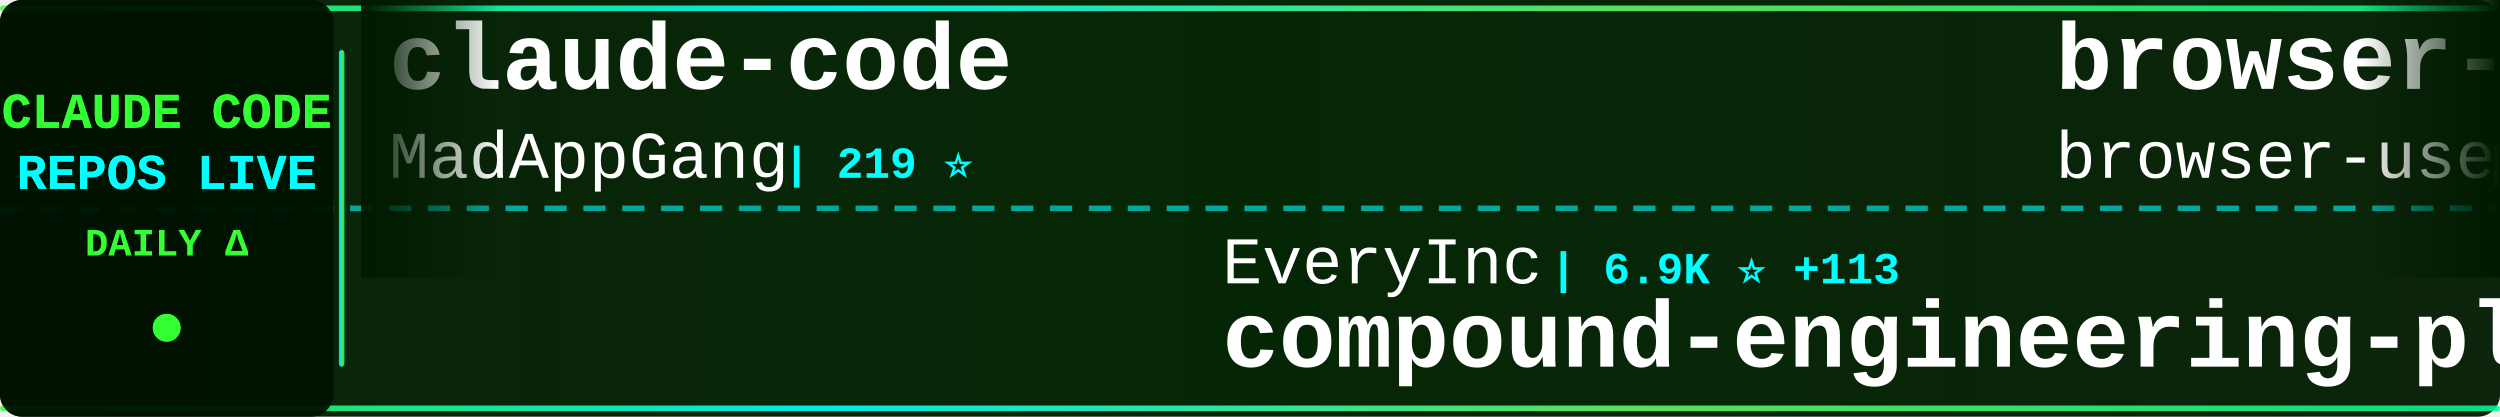
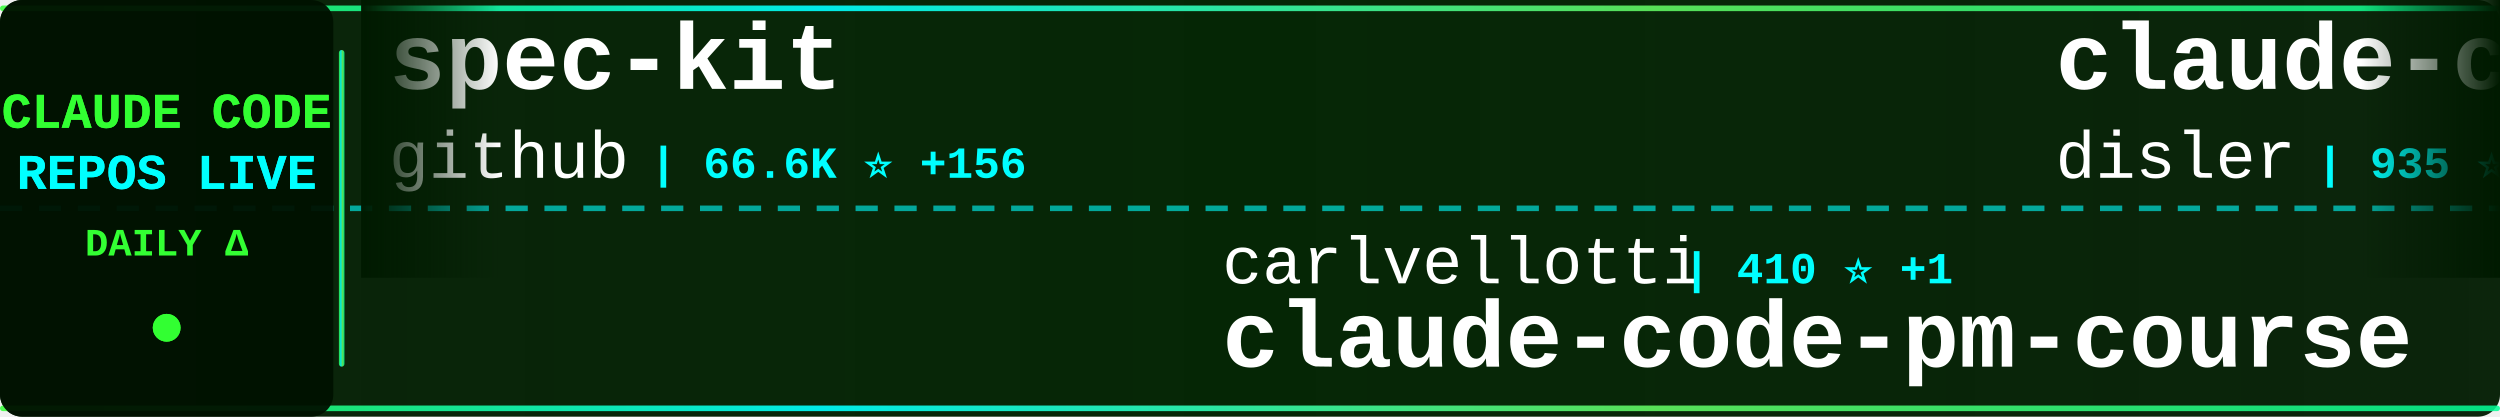
<svg xmlns="http://www.w3.org/2000/svg" width="900" height="150">
  <defs>
    <linearGradient id="tickerBg" x1="0%" y1="0%" x2="100%" y2="0%">
      <stop offset="0%" style="stop-color:#001a00;stop-opacity:0.95" />
      <stop offset="50%" style="stop-color:#002200;stop-opacity:0.98" />
      <stop offset="100%" style="stop-color:#001a00;stop-opacity:0.95" />
    </linearGradient>
    <linearGradient id="borderGrad" x1="0%" y1="0%" x2="100%" y2="0%">
      <stop offset="0%" style="stop-color:#33ff33;stop-opacity:0.85">
        <animate attributeName="stop-opacity" values="0.85;1;0.85" dur="2s" repeatCount="indefinite" />
      </stop>
      <stop offset="33%" style="stop-color:#00ffff;stop-opacity:0.9">
        <animate attributeName="stop-opacity" values="0.9;1;0.9" dur="2.2s" repeatCount="indefinite" />
      </stop>
      <stop offset="66%" style="stop-color:#66ff66;stop-opacity:0.85">
        <animate attributeName="stop-opacity" values="0.85;1;0.85" dur="1.8s" repeatCount="indefinite" />
      </stop>
      <stop offset="100%" style="stop-color:#00ff99;stop-opacity:0.85">
        <animate attributeName="stop-opacity" values="0.85;1;0.85" dur="2s" repeatCount="indefinite" />
      </stop>
    </linearGradient>
    <filter id="textGlow">
      <feGaussianBlur stdDeviation="0.1" result="coloredBlur" />
      <feMerge>
        <feMergeNode in="coloredBlur" />
        <feMergeNode in="SourceGraphic" />
      </feMerge>
    </filter>
    <filter id="metricGlow">
      <feGaussianBlur stdDeviation="0.2" result="coloredBlur" />
      <feMerge>
        <feMergeNode in="coloredBlur" />
        <feMergeNode in="SourceGraphic" />
      </feMerge>
    </filter>
    <linearGradient id="leftFade" x1="0%" y1="0%" x2="100%" y2="0%">
      <stop offset="0%" style="stop-color:#001a00;stop-opacity:1" />
      <stop offset="100%" style="stop-color:#001a00;stop-opacity:0" />
    </linearGradient>
    <linearGradient id="rightFade" x1="0%" y1="0%" x2="100%" y2="0%">
      <stop offset="0%" style="stop-color:#001a00;stop-opacity:0" />
      <stop offset="100%" style="stop-color:#001a00;stop-opacity:1" />
    </linearGradient>
  </defs>
  <rect width="900" height="150" fill="url(#tickerBg)" rx="8" />
  <rect x="0" y="2" width="900" height="2" fill="url(#borderGrad)" rx="1" />
  <rect x="0" y="146" width="900" height="2" fill="url(#borderGrad)" rx="1" />
  <line x1="0" y1="75" x2="900" y2="75" stroke="#00ffff" stroke-width="2" stroke-dasharray="8 6" opacity="0.6" />
  <rect x="0" y="0" width="120" height="150" fill="#001100" opacity="0.95" rx="8" />
  <text x="60" y="46" font-family="'Courier New', monospace" font-size="18" font-weight="bold" fill="#33ff33" text-anchor="middle" filter="url(#textGlow)">
    CLAUDE CODE
  </text>
  <text x="60" y="68" font-family="'Courier New', monospace" font-size="18" font-weight="bold" fill="#00ffff" text-anchor="middle" filter="url(#textGlow)">
    REPOS LIVE
  </text>
  <text x="60" y="92" font-family="'Courier New', monospace" font-size="14" font-weight="bold" fill="#33ff33" text-anchor="middle">
    DAILY Δ
  </text>
  <circle cx="60" cy="118" r="5" fill="#33ff33" filter="url(#metricGlow)">
    <animate attributeName="r" values="4;6;4" dur="1.5s" repeatCount="indefinite" />
    <animate attributeName="opacity" values="0.6;1;0.6" dur="1.5s" repeatCount="indefinite" />
  </circle>
  <rect x="122" y="18" width="2" height="114" fill="url(#borderGrad)" rx="1" />
  <clipPath id="tickerClip">
    <rect x="130" y="0" width="770" height="150" />
  </clipPath>
  <g clip-path="url(#tickerClip)">
    <g id="tickerItems">
      <animateTransform attributeName="transform" attributeType="XML" type="translate" from="0 0" to="-3000 0" dur="54s" repeatCount="indefinite" />
      <g transform="translate(0, 0)">
-         <text x="140" y="32" font-family="'Courier New', monospace" font-size="34" font-weight="bold" fill="#ffffff">claude-code</text>
-         <text x="140" y="64" font-family="'Courier New', monospace" font-size="24" font-weight="normal" fill="#ffffff" opacity="1.0">MadAppGang</text>
-         <text x="282" y="64" font-family="'Courier New', monospace" font-size="16" font-weight="bold" fill="#00ffff"> | 219 ⭐</text>
+         <text x="140" y="32" font-family="'Courier New', monospace" font-size="34" font-weight="bold" fill="#ffffff">spec-kit</text>
+         <text x="140" y="64" font-family="'Courier New', monospace" font-size="24" font-weight="normal" fill="#ffffff" opacity="1.0">github</text>
+         <text x="234" y="64" font-family="'Courier New', monospace" font-size="16" font-weight="bold" fill="#00ffff"> | 66.6K ⭐ +156</text>
      </g>
      <g transform="translate(300, 0)">
-         <text x="140" y="102" font-family="'Courier New', monospace" font-size="24" font-weight="normal" fill="#ffffff" opacity="1.0">EveryInc</text>
-         <text x="258" y="102" font-family="'Courier New', monospace" font-size="16" font-weight="bold" fill="#00ffff"> | 6.9K ⭐ +113</text>
-         <text x="140" y="132" font-family="'Courier New', monospace" font-size="34" font-weight="bold" fill="#ffffff">compound-engineering-plu...</text>
+         <text x="140" y="102" font-family="'Courier New', monospace" font-size="24" font-weight="normal" fill="#ffffff" opacity="1.0">carlvellotti</text>
+         <text x="306" y="102" font-family="'Courier New', monospace" font-size="16" font-weight="bold" fill="#00ffff"> | 410 ⭐ +1</text>
+         <text x="140" y="132" font-family="'Courier New', monospace" font-size="34" font-weight="bold" fill="#ffffff">claude-code-pm-course</text>
      </g>
      <g transform="translate(600, 0)">
-         <text x="140" y="32" font-family="'Courier New', monospace" font-size="34" font-weight="bold" fill="#ffffff">browser-use</text>
-         <text x="140" y="64" font-family="'Courier New', monospace" font-size="24" font-weight="normal" fill="#ffffff" opacity="1.0">browser-use</text>
-         <text x="294" y="64" font-family="'Courier New', monospace" font-size="16" font-weight="bold" fill="#00ffff"> | 77.5K ⭐ +62</text>
+         <text x="140" y="32" font-family="'Courier New', monospace" font-size="34" font-weight="bold" fill="#ffffff">claude-code-hooks-multi-...</text>
+         <text x="140" y="64" font-family="'Courier New', monospace" font-size="24" font-weight="normal" fill="#ffffff" opacity="1.0">disler</text>
+         <text x="234" y="64" font-family="'Courier New', monospace" font-size="16" font-weight="bold" fill="#00ffff"> | 935 ⭐ +1</text>
      </g>
      <g transform="translate(900, 0)">
-         <text x="140" y="102" font-family="'Courier New', monospace" font-size="24" font-weight="normal" fill="#ffffff" opacity="1.0">musistudio</text>
-         <text x="282" y="102" font-family="'Courier New', monospace" font-size="16" font-weight="bold" fill="#00ffff"> | 27.0K ⭐ +47</text>
-         <text x="140" y="132" font-family="'Courier New', monospace" font-size="34" font-weight="bold" fill="#ffffff">claude-code-router</text>
+         <text x="140" y="102" font-family="'Courier New', monospace" font-size="24" font-weight="normal" fill="#ffffff" opacity="1.0">affaan-m</text>
+         <text x="258" y="102" font-family="'Courier New', monospace" font-size="16" font-weight="bold" fill="#00ffff"> | 36.3K ⭐ +891</text>
+         <text x="140" y="132" font-family="'Courier New', monospace" font-size="34" font-weight="bold" fill="#ffffff">everything-claude-code</text>
      </g>
      <g transform="translate(1200, 0)">
-         <text x="140" y="32" font-family="'Courier New', monospace" font-size="34" font-weight="bold" fill="#ffffff">claude-code-workflows</text>
-         <text x="140" y="64" font-family="'Courier New', monospace" font-size="24" font-weight="normal" fill="#ffffff" opacity="1.0">OneRedOak</text>
-         <text x="270" y="64" font-family="'Courier New', monospace" font-size="16" font-weight="bold" fill="#00ffff"> | 3.6K ⭐ +6</text>
+         <text x="140" y="32" font-family="'Courier New', monospace" font-size="34" font-weight="bold" fill="#ffffff">claude-code-sub-agents</text>
+         <text x="140" y="64" font-family="'Courier New', monospace" font-size="24" font-weight="normal" fill="#ffffff" opacity="1.0">lst97</text>
+         <text x="222" y="64" font-family="'Courier New', monospace" font-size="16" font-weight="bold" fill="#00ffff"> | 1.4K ⭐ +1</text>
      </g>
      <g transform="translate(1500, 0)">
-         <text x="140" y="102" font-family="'Courier New', monospace" font-size="24" font-weight="normal" fill="#ffffff" opacity="1.0">numman-ali</text>
-         <text x="282" y="102" font-family="'Courier New', monospace" font-size="16" font-weight="bold" fill="#00ffff"> | 7.6K ⭐ +92</text>
-         <text x="140" y="132" font-family="'Courier New', monospace" font-size="34" font-weight="bold" fill="#ffffff">openskills</text>
+         <text x="140" y="102" font-family="'Courier New', monospace" font-size="24" font-weight="normal" fill="#ffffff" opacity="1.0">zed-industries</text>
+         <text x="330" y="102" font-family="'Courier New', monospace" font-size="16" font-weight="bold" fill="#00ffff"> | 852 ⭐ +5</text>
+         <text x="140" y="132" font-family="'Courier New', monospace" font-size="34" font-weight="bold" fill="#ffffff">claude-code-acp</text>
      </g>
      <g transform="translate(1800, 0)">
-         <text x="140" y="32" font-family="'Courier New', monospace" font-size="34" font-weight="bold" fill="#ffffff">claude-code-proxy</text>
-         <text x="140" y="64" font-family="'Courier New', monospace" font-size="24" font-weight="normal" fill="#ffffff" opacity="1.0">1rgs</text>
-         <text x="210" y="64" font-family="'Courier New', monospace" font-size="16" font-weight="bold" fill="#00ffff"> | 3.0K ⭐ +4</text>
+         <text x="140" y="32" font-family="'Courier New', monospace" font-size="34" font-weight="bold" fill="#ffffff">claude-code</text>
+         <text x="140" y="64" font-family="'Courier New', monospace" font-size="24" font-weight="normal" fill="#ffffff" opacity="1.0">anthropics</text>
+         <text x="282" y="64" font-family="'Courier New', monospace" font-size="16" font-weight="bold" fill="#00ffff"> | 62.8K ⭐ +286</text>
      </g>
      <g transform="translate(2100, 0)">
-         <text x="140" y="102" font-family="'Courier New', monospace" font-size="24" font-weight="normal" fill="#ffffff" opacity="1.0">PleasePrompto</text>
-         <text x="318" y="102" font-family="'Courier New', monospace" font-size="16" font-weight="bold" fill="#00ffff"> | 3.0K ⭐ +37</text>
-         <text x="140" y="132" font-family="'Courier New', monospace" font-size="34" font-weight="bold" fill="#ffffff">notebooklm-skill</text>
+         <text x="140" y="102" font-family="'Courier New', monospace" font-size="24" font-weight="normal" fill="#ffffff" opacity="1.0">BloopAI</text>
+         <text x="246" y="102" font-family="'Courier New', monospace" font-size="16" font-weight="bold" fill="#00ffff"> | 20.0K ⭐ +112</text>
+         <text x="140" y="132" font-family="'Courier New', monospace" font-size="34" font-weight="bold" fill="#ffffff">vibe-kanban</text>
      </g>
      <g transform="translate(2400, 0)">
-         <text x="140" y="32" font-family="'Courier New', monospace" font-size="34" font-weight="bold" fill="#ffffff">Claude-Code-Development-...</text>
-         <text x="140" y="64" font-family="'Courier New', monospace" font-size="24" font-weight="normal" fill="#ffffff" opacity="1.0">peterkrueck</text>
-         <text x="294" y="64" font-family="'Courier New', monospace" font-size="16" font-weight="bold" fill="#00ffff"> | 1.3K ⭐ +1</text>
+         <text x="140" y="32" font-family="'Courier New', monospace" font-size="34" font-weight="bold" fill="#ffffff">claude-code-showcase</text>
+         <text x="140" y="64" font-family="'Courier New', monospace" font-size="24" font-weight="normal" fill="#ffffff" opacity="1.0">ChrisWiles</text>
+         <text x="282" y="64" font-family="'Courier New', monospace" font-size="16" font-weight="bold" fill="#00ffff"> | 5.2K ⭐ +7</text>
      </g>
      <g transform="translate(2700, 0)">
-         <text x="140" y="102" font-family="'Courier New', monospace" font-size="24" font-weight="normal" fill="#ffffff" opacity="1.0">alirezarezvani</text>
-         <text x="330" y="102" font-family="'Courier New', monospace" font-size="16" font-weight="bold" fill="#00ffff"> | 1.5K ⭐ +21</text>
-         <text x="140" y="132" font-family="'Courier New', monospace" font-size="34" font-weight="bold" fill="#ffffff">claude-skills</text>
+         <text x="140" y="102" font-family="'Courier New', monospace" font-size="24" font-weight="normal" fill="#ffffff" opacity="1.0">sugyan</text>
+         <text x="234" y="102" font-family="'Courier New', monospace" font-size="16" font-weight="bold" fill="#00ffff"> | 881 ⭐ +2</text>
+         <text x="140" y="132" font-family="'Courier New', monospace" font-size="34" font-weight="bold" fill="#ffffff">claude-code-webui</text>
      </g>
      <g transform="translate(3000, 0)">
-         <text x="140" y="32" font-family="'Courier New', monospace" font-size="34" font-weight="bold" fill="#ffffff">claude-code</text>
-         <text x="140" y="64" font-family="'Courier New', monospace" font-size="24" font-weight="normal" fill="#ffffff" opacity="1.0">MadAppGang</text>
-         <text x="282" y="64" font-family="'Courier New', monospace" font-size="16" font-weight="bold" fill="#00ffff"> | 219 ⭐</text>
+         <text x="140" y="32" font-family="'Courier New', monospace" font-size="34" font-weight="bold" fill="#ffffff">spec-kit</text>
+         <text x="140" y="64" font-family="'Courier New', monospace" font-size="24" font-weight="normal" fill="#ffffff" opacity="1.0">github</text>
+         <text x="234" y="64" font-family="'Courier New', monospace" font-size="16" font-weight="bold" fill="#00ffff"> | 66.6K ⭐ +156</text>
      </g>
      <g transform="translate(3300, 0)">
-         <text x="140" y="102" font-family="'Courier New', monospace" font-size="24" font-weight="normal" fill="#ffffff" opacity="1.0">EveryInc</text>
-         <text x="258" y="102" font-family="'Courier New', monospace" font-size="16" font-weight="bold" fill="#00ffff"> | 6.9K ⭐ +113</text>
-         <text x="140" y="132" font-family="'Courier New', monospace" font-size="34" font-weight="bold" fill="#ffffff">compound-engineering-plu...</text>
+         <text x="140" y="102" font-family="'Courier New', monospace" font-size="24" font-weight="normal" fill="#ffffff" opacity="1.0">carlvellotti</text>
+         <text x="306" y="102" font-family="'Courier New', monospace" font-size="16" font-weight="bold" fill="#00ffff"> | 410 ⭐ +1</text>
+         <text x="140" y="132" font-family="'Courier New', monospace" font-size="34" font-weight="bold" fill="#ffffff">claude-code-pm-course</text>
      </g>
      <g transform="translate(3600, 0)">
-         <text x="140" y="32" font-family="'Courier New', monospace" font-size="34" font-weight="bold" fill="#ffffff">browser-use</text>
-         <text x="140" y="64" font-family="'Courier New', monospace" font-size="24" font-weight="normal" fill="#ffffff" opacity="1.0">browser-use</text>
-         <text x="294" y="64" font-family="'Courier New', monospace" font-size="16" font-weight="bold" fill="#00ffff"> | 77.5K ⭐ +62</text>
+         <text x="140" y="32" font-family="'Courier New', monospace" font-size="34" font-weight="bold" fill="#ffffff">claude-code-hooks-multi-...</text>
+         <text x="140" y="64" font-family="'Courier New', monospace" font-size="24" font-weight="normal" fill="#ffffff" opacity="1.0">disler</text>
+         <text x="234" y="64" font-family="'Courier New', monospace" font-size="16" font-weight="bold" fill="#00ffff"> | 935 ⭐ +1</text>
      </g>
      <g transform="translate(3900, 0)">
-         <text x="140" y="102" font-family="'Courier New', monospace" font-size="24" font-weight="normal" fill="#ffffff" opacity="1.0">musistudio</text>
-         <text x="282" y="102" font-family="'Courier New', monospace" font-size="16" font-weight="bold" fill="#00ffff"> | 27.0K ⭐ +47</text>
-         <text x="140" y="132" font-family="'Courier New', monospace" font-size="34" font-weight="bold" fill="#ffffff">claude-code-router</text>
+         <text x="140" y="102" font-family="'Courier New', monospace" font-size="24" font-weight="normal" fill="#ffffff" opacity="1.0">affaan-m</text>
+         <text x="258" y="102" font-family="'Courier New', monospace" font-size="16" font-weight="bold" fill="#00ffff"> | 36.3K ⭐ +891</text>
+         <text x="140" y="132" font-family="'Courier New', monospace" font-size="34" font-weight="bold" fill="#ffffff">everything-claude-code</text>
      </g>
    </g>
  </g>
  <rect x="130" y="0" width="50" height="100" fill="url(#leftFade)" />
  <rect x="850" y="0" width="50" height="100" fill="url(#rightFade)" />
</svg>
